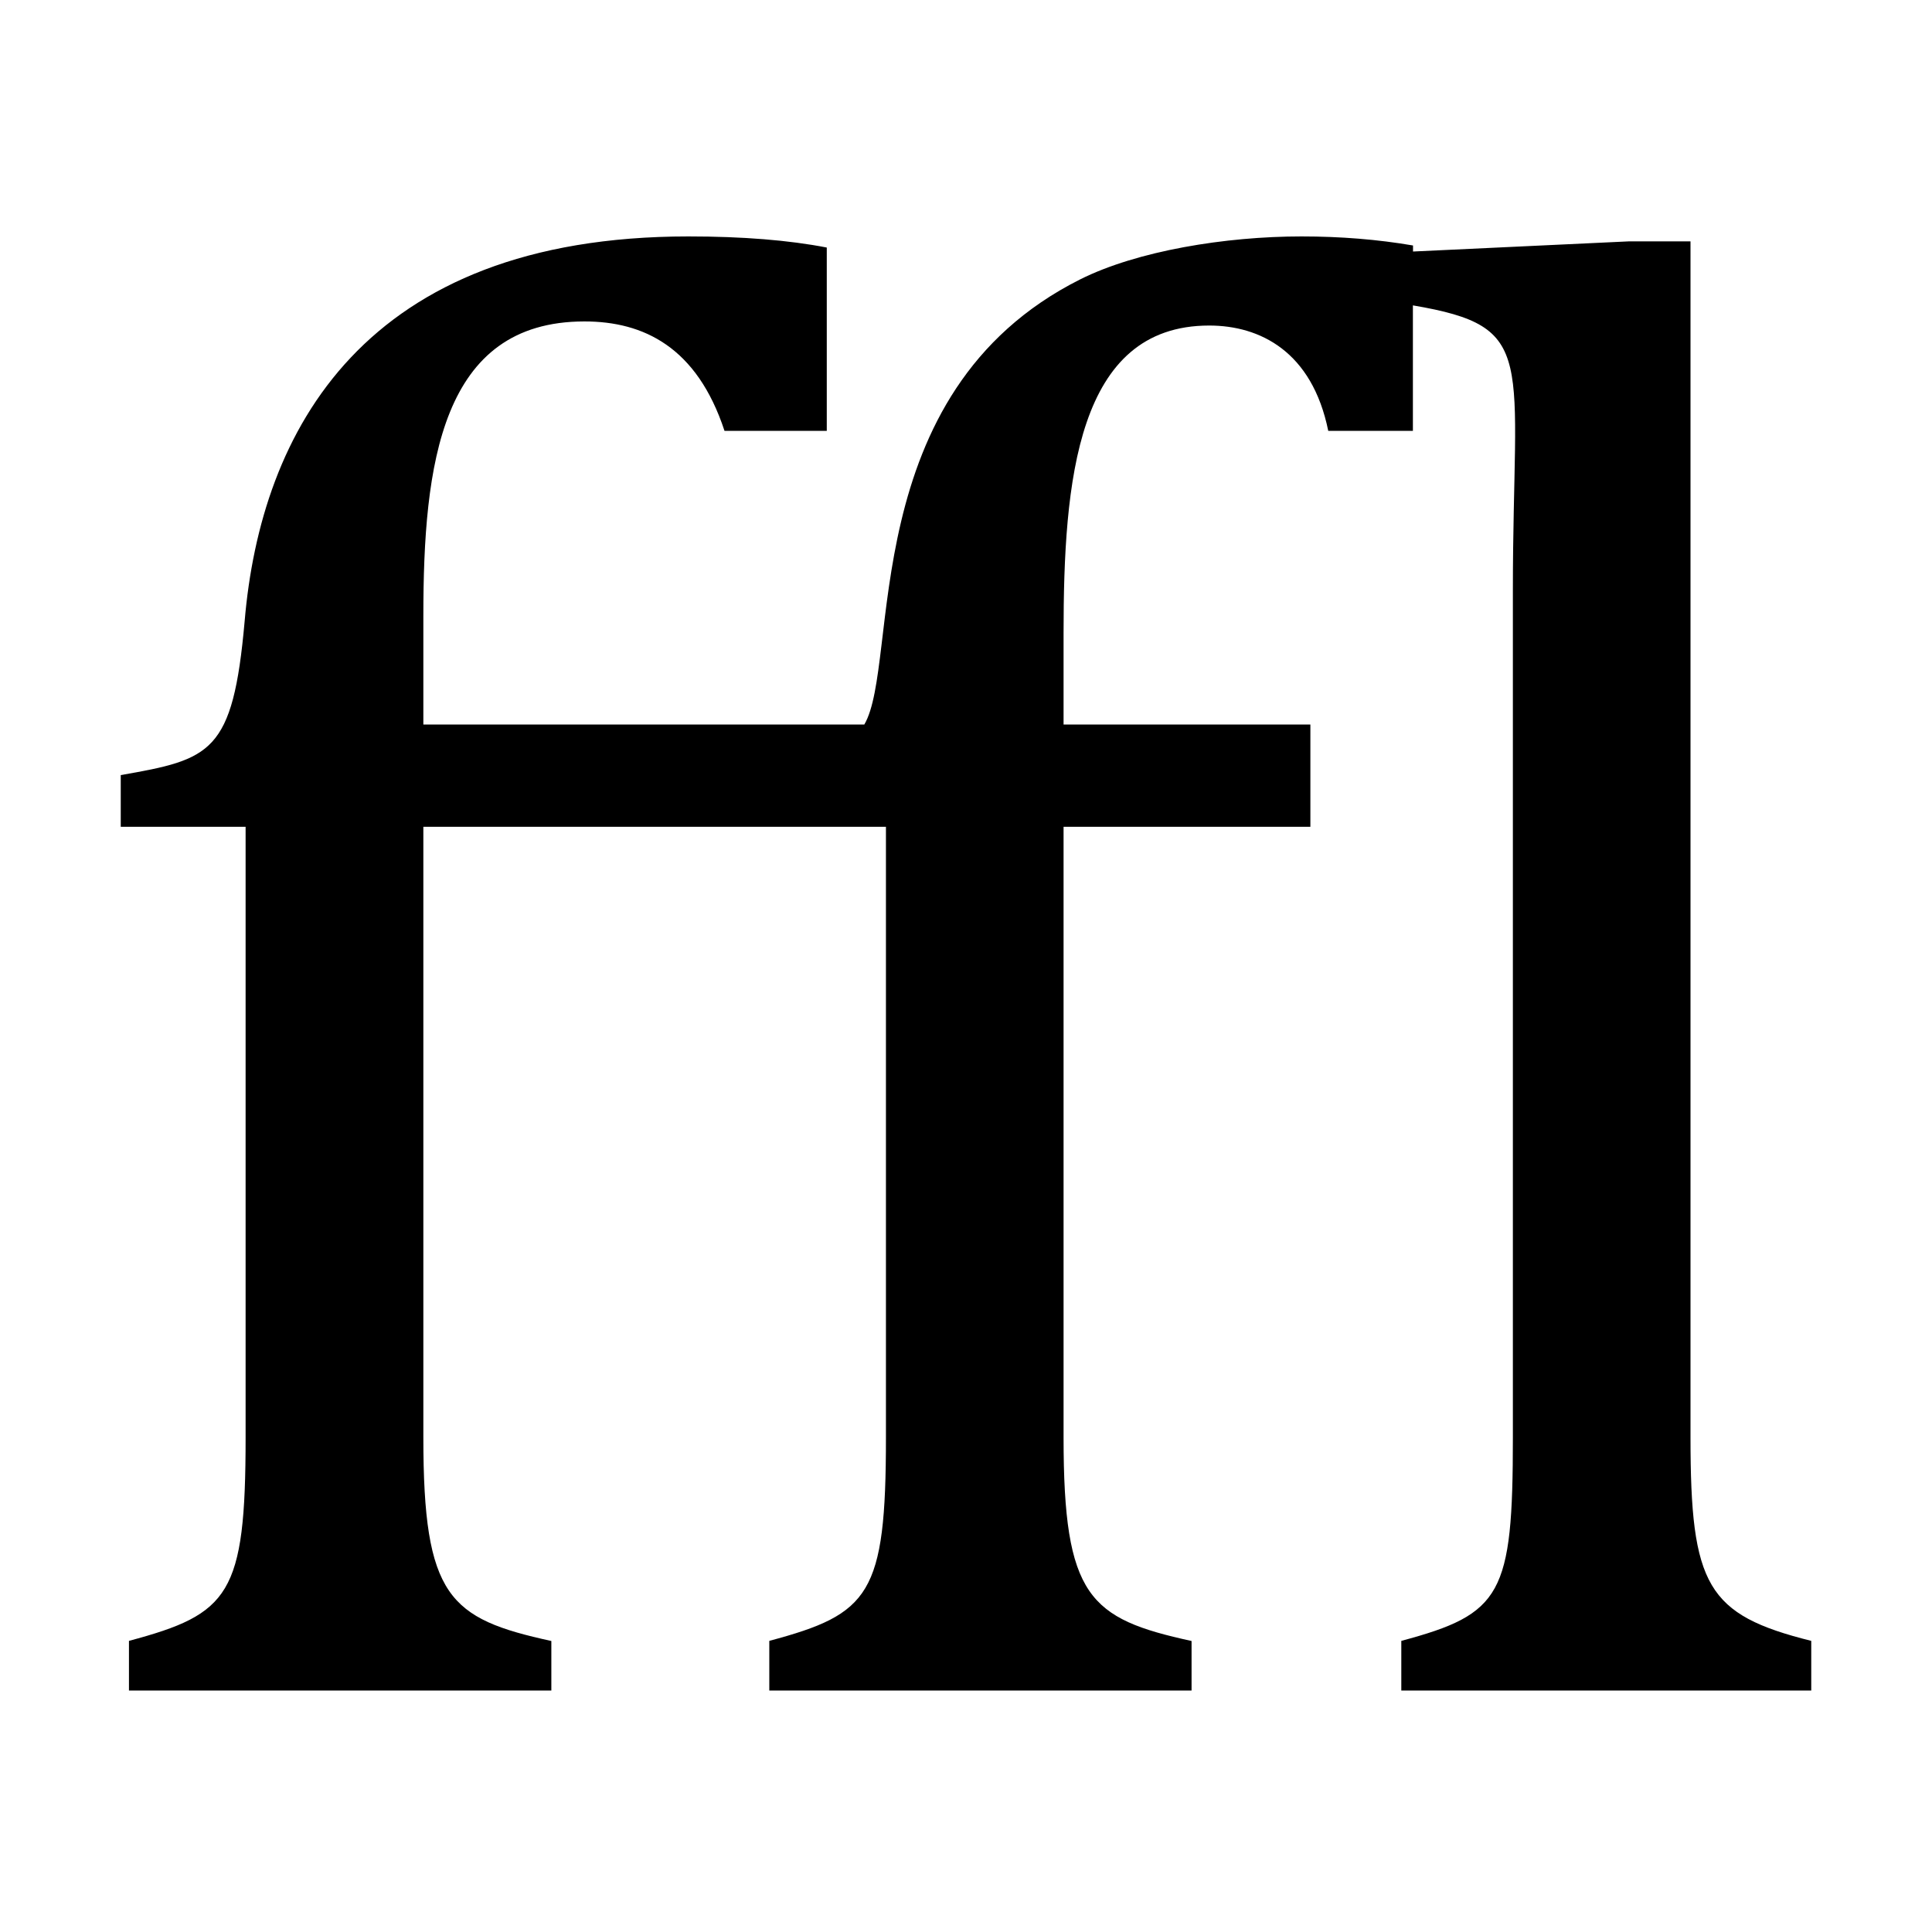
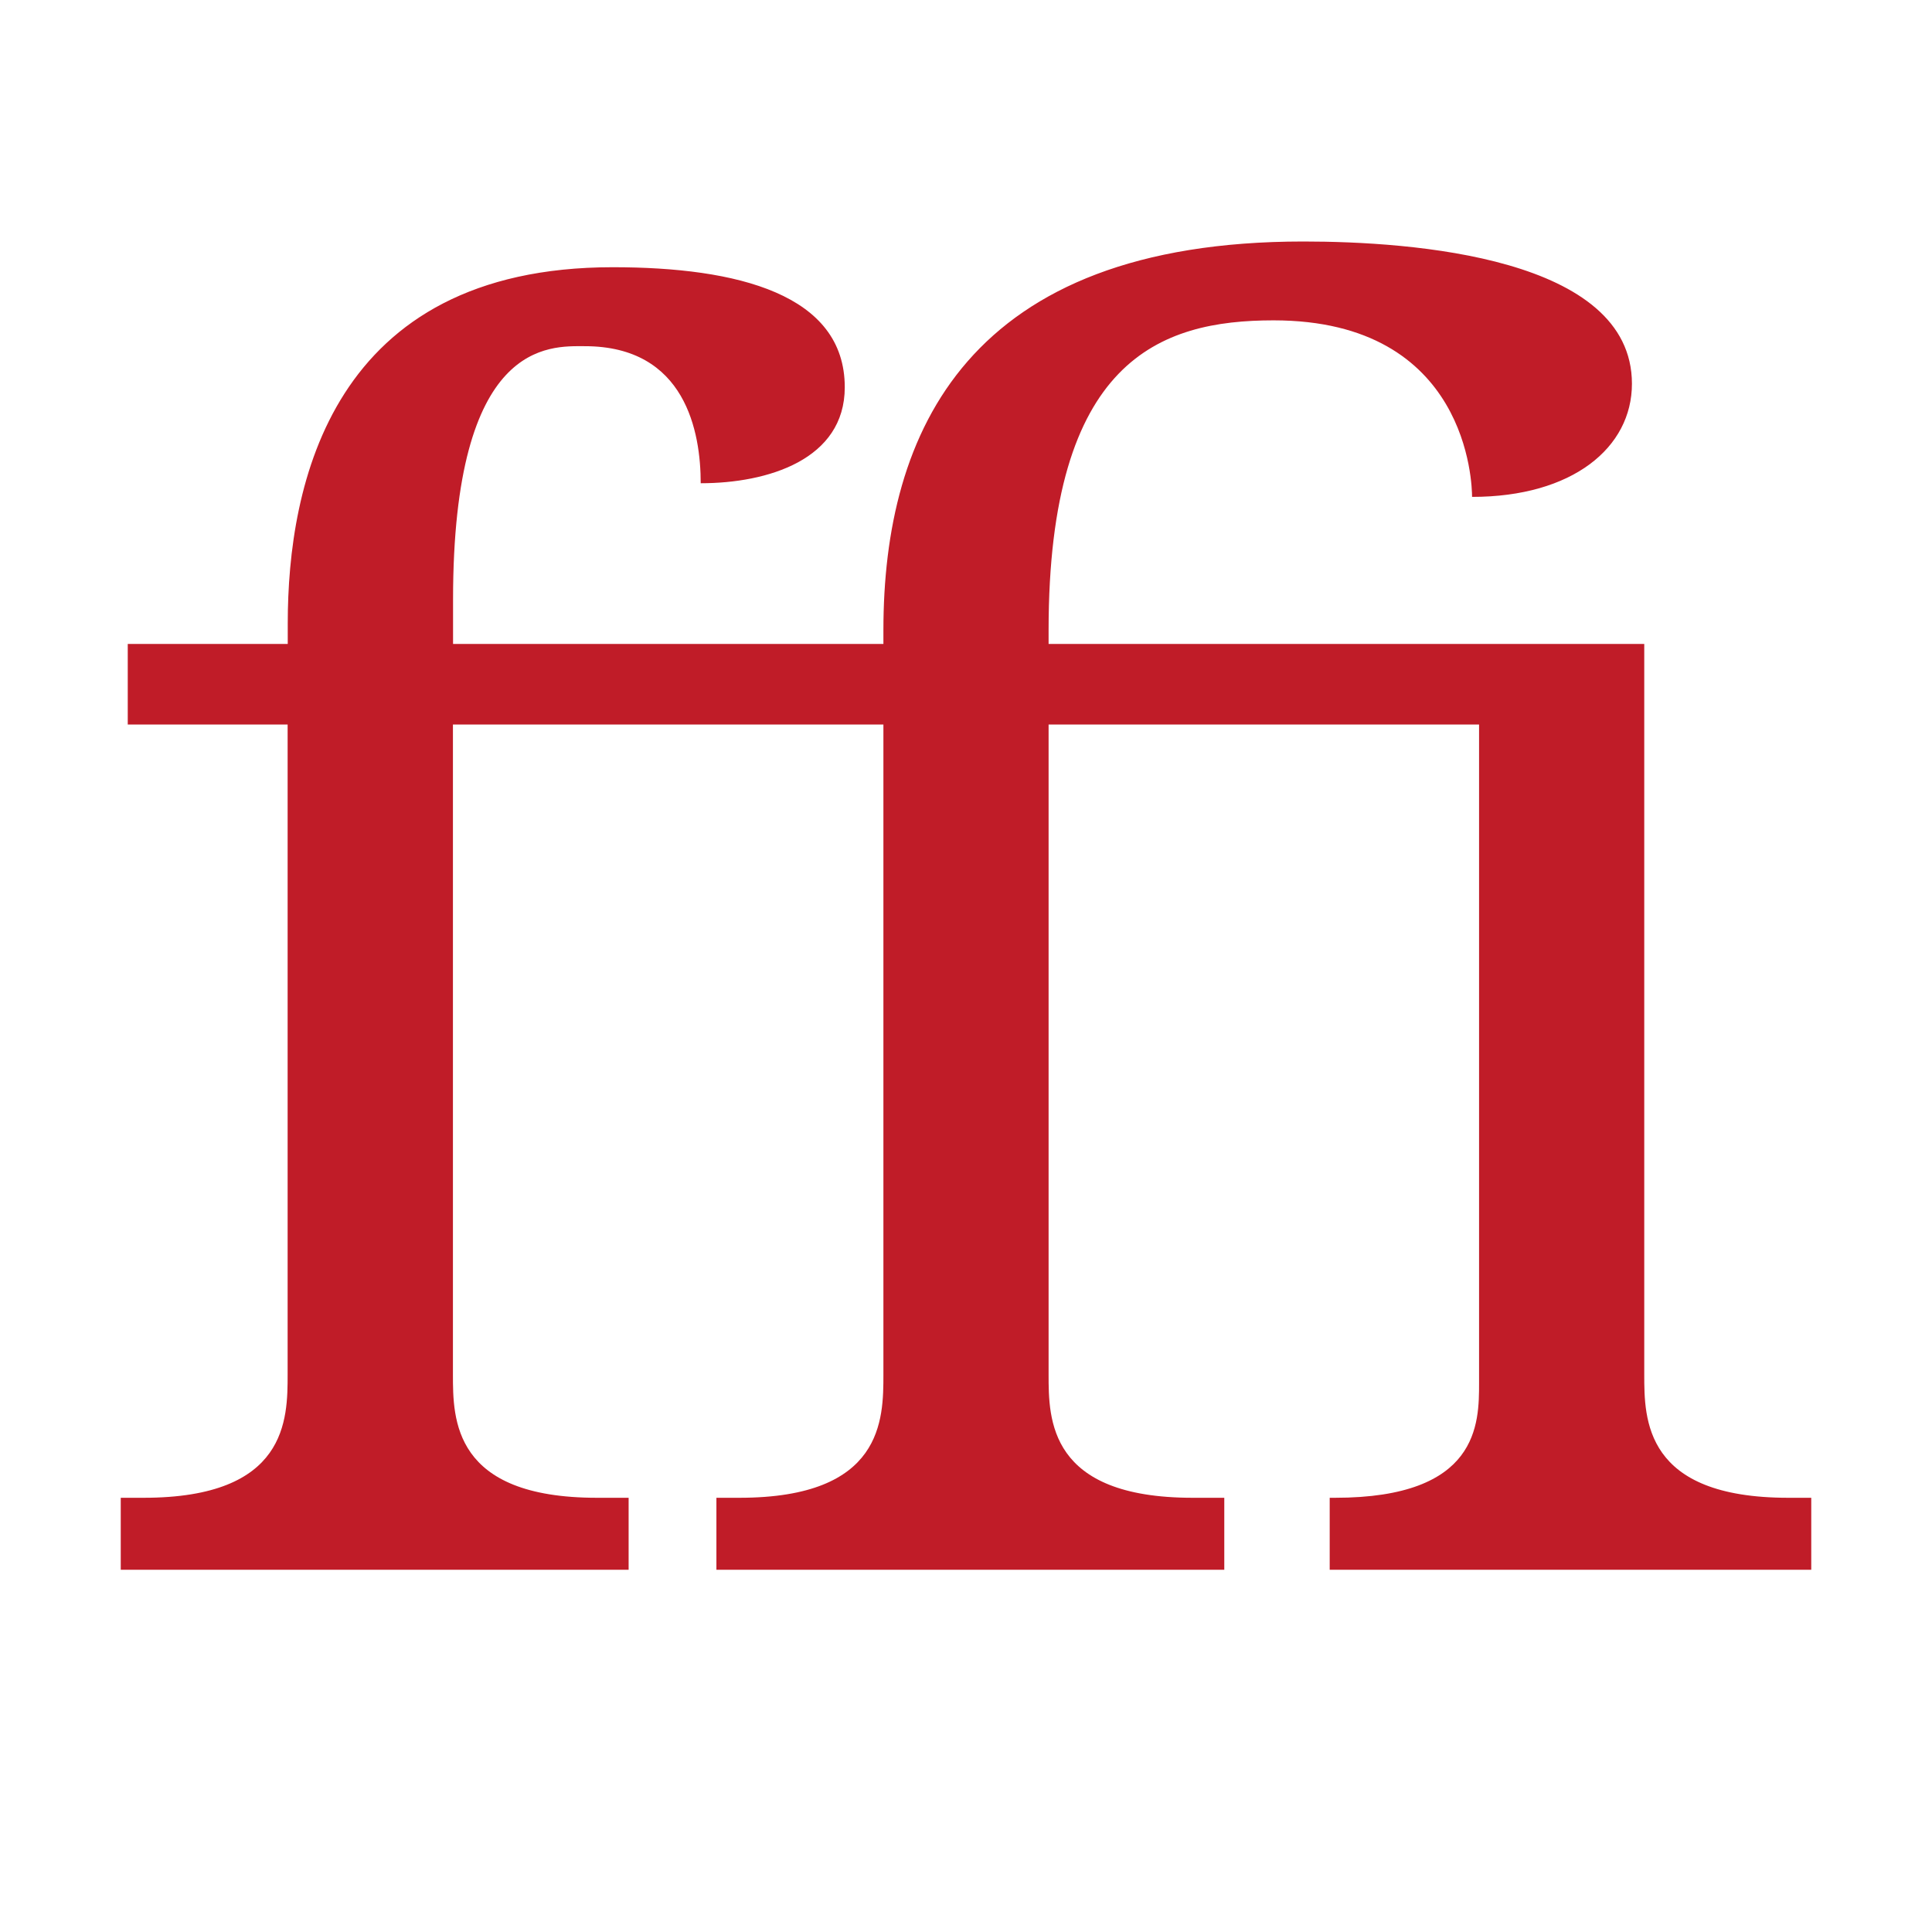
<svg xmlns="http://www.w3.org/2000/svg" width="16" height="16" viewBox="0 0 16 16" version="1.1" id="svg5" xml:space="preserve">
  <defs id="defs2" />
  <g id="layer1">
-     <path d="m 4.84,2.662 c -1.19,0 -1.334,1.186 -1.334,2.44 V 6 H 7.158 C 7.456,5.493 7.077,3.252 8.945,2.314 9.418,2.077 10.15,1.958 10.778,1.958 c 0.325,0 0.633,0.025 0.924,0.075 v 0.05 l 1.786,-0.084 H 14 v 9.904 c 0,1.23 0.136,1.47 1,1.686 V 14 h -3.395 v -0.411 c 0.832,-0.223 0.924,-0.381 0.924,-1.686 V 4.885 c 0,-1.936 0.217,-2.178 -0.828,-2.356 V 3.568 H 11 C 10.866,2.91 10.434,2.696 10.014,2.696 c -1.098,0 -1.206,1.289 -1.206,2.549 V 6 H 10.852 V 6.847 H 8.808 v 5.057 c 0,1.322 0.213,1.501 1.06,1.686 V 14 H 6.371 v -0.411 c 0.832,-0.223 0.966,-0.381 0.966,-1.686 V 6.847 H 4.369 3.506 v 5.057 c 0,1.322 0.213,1.501 1.06,1.686 V 14 h -3.498 v -0.411 c 0.832,-0.223 0.966,-0.381 0.966,-1.686 V 6.847 H 1 V 6.419 C 1.747,6.288 1.929,6.239 2.026,5.145 2.159,3.572 3.011,1.958 5.701,1.958 c 0.45,0 0.832,0.031 1.146,0.092 V 3.568 H 6 C 5.772,2.875 5.331,2.662 4.84,2.662 Z" style="stroke-width:1" id="path1624" />
+     <path fill="currentColor" d="m 10.547,2.653 c -0.941,0 -1.863,0.327 -1.863,2.566 v 0.114 h 4.933 v 6.049 c 0,0.372 0,1.022 1.193,1.022 H 15 V 13 h -3.988 v -0.596 h 0.044 c 1.193,0 1.193,-0.614 1.193,-0.951 V 6 H 8.684 v 5.382 c 0,0.372 0,1.022 1.193,1.022 H 10.139 V 13 H 5.933 V 12.404 H 6.123 c 1.193,0 1.193,-0.65 1.193,-1.022 V 6 H 3.751 v 5.382 c 0,0.372 0,1.022 1.193,1.022 H 5.206 V 13 H 1 v -0.596 h 0.189 c 1.193,0 1.193,-0.65 1.193,-1.022 V 6 H 1.058 V 5.333 H 2.383 V 5.163 c 0,-1.15 0.36,-2.95 2.692,-2.95 1.035,0 1.921,0.225 1.921,0.994 0,0.599 -0.637,0.795 -1.193,0.795 0,-0.42 -0.123,-1.135 -0.96,-1.135 -0.29,0 -1.091,-0.059 -1.091,2.098 V 5.333 H 7.316 V 5.219 C 7.316,3.571 8.018,2 10.794,2 c 0.9,0 2.721,0.13 2.721,1.178 0,0.529 -0.492,0.937 -1.324,0.937 0,-0.102 -0.03,-1.462 -1.644,-1.462 z" id="path1" style="fill:#c01c28;stroke-width:1" />
  </g>
</svg>
